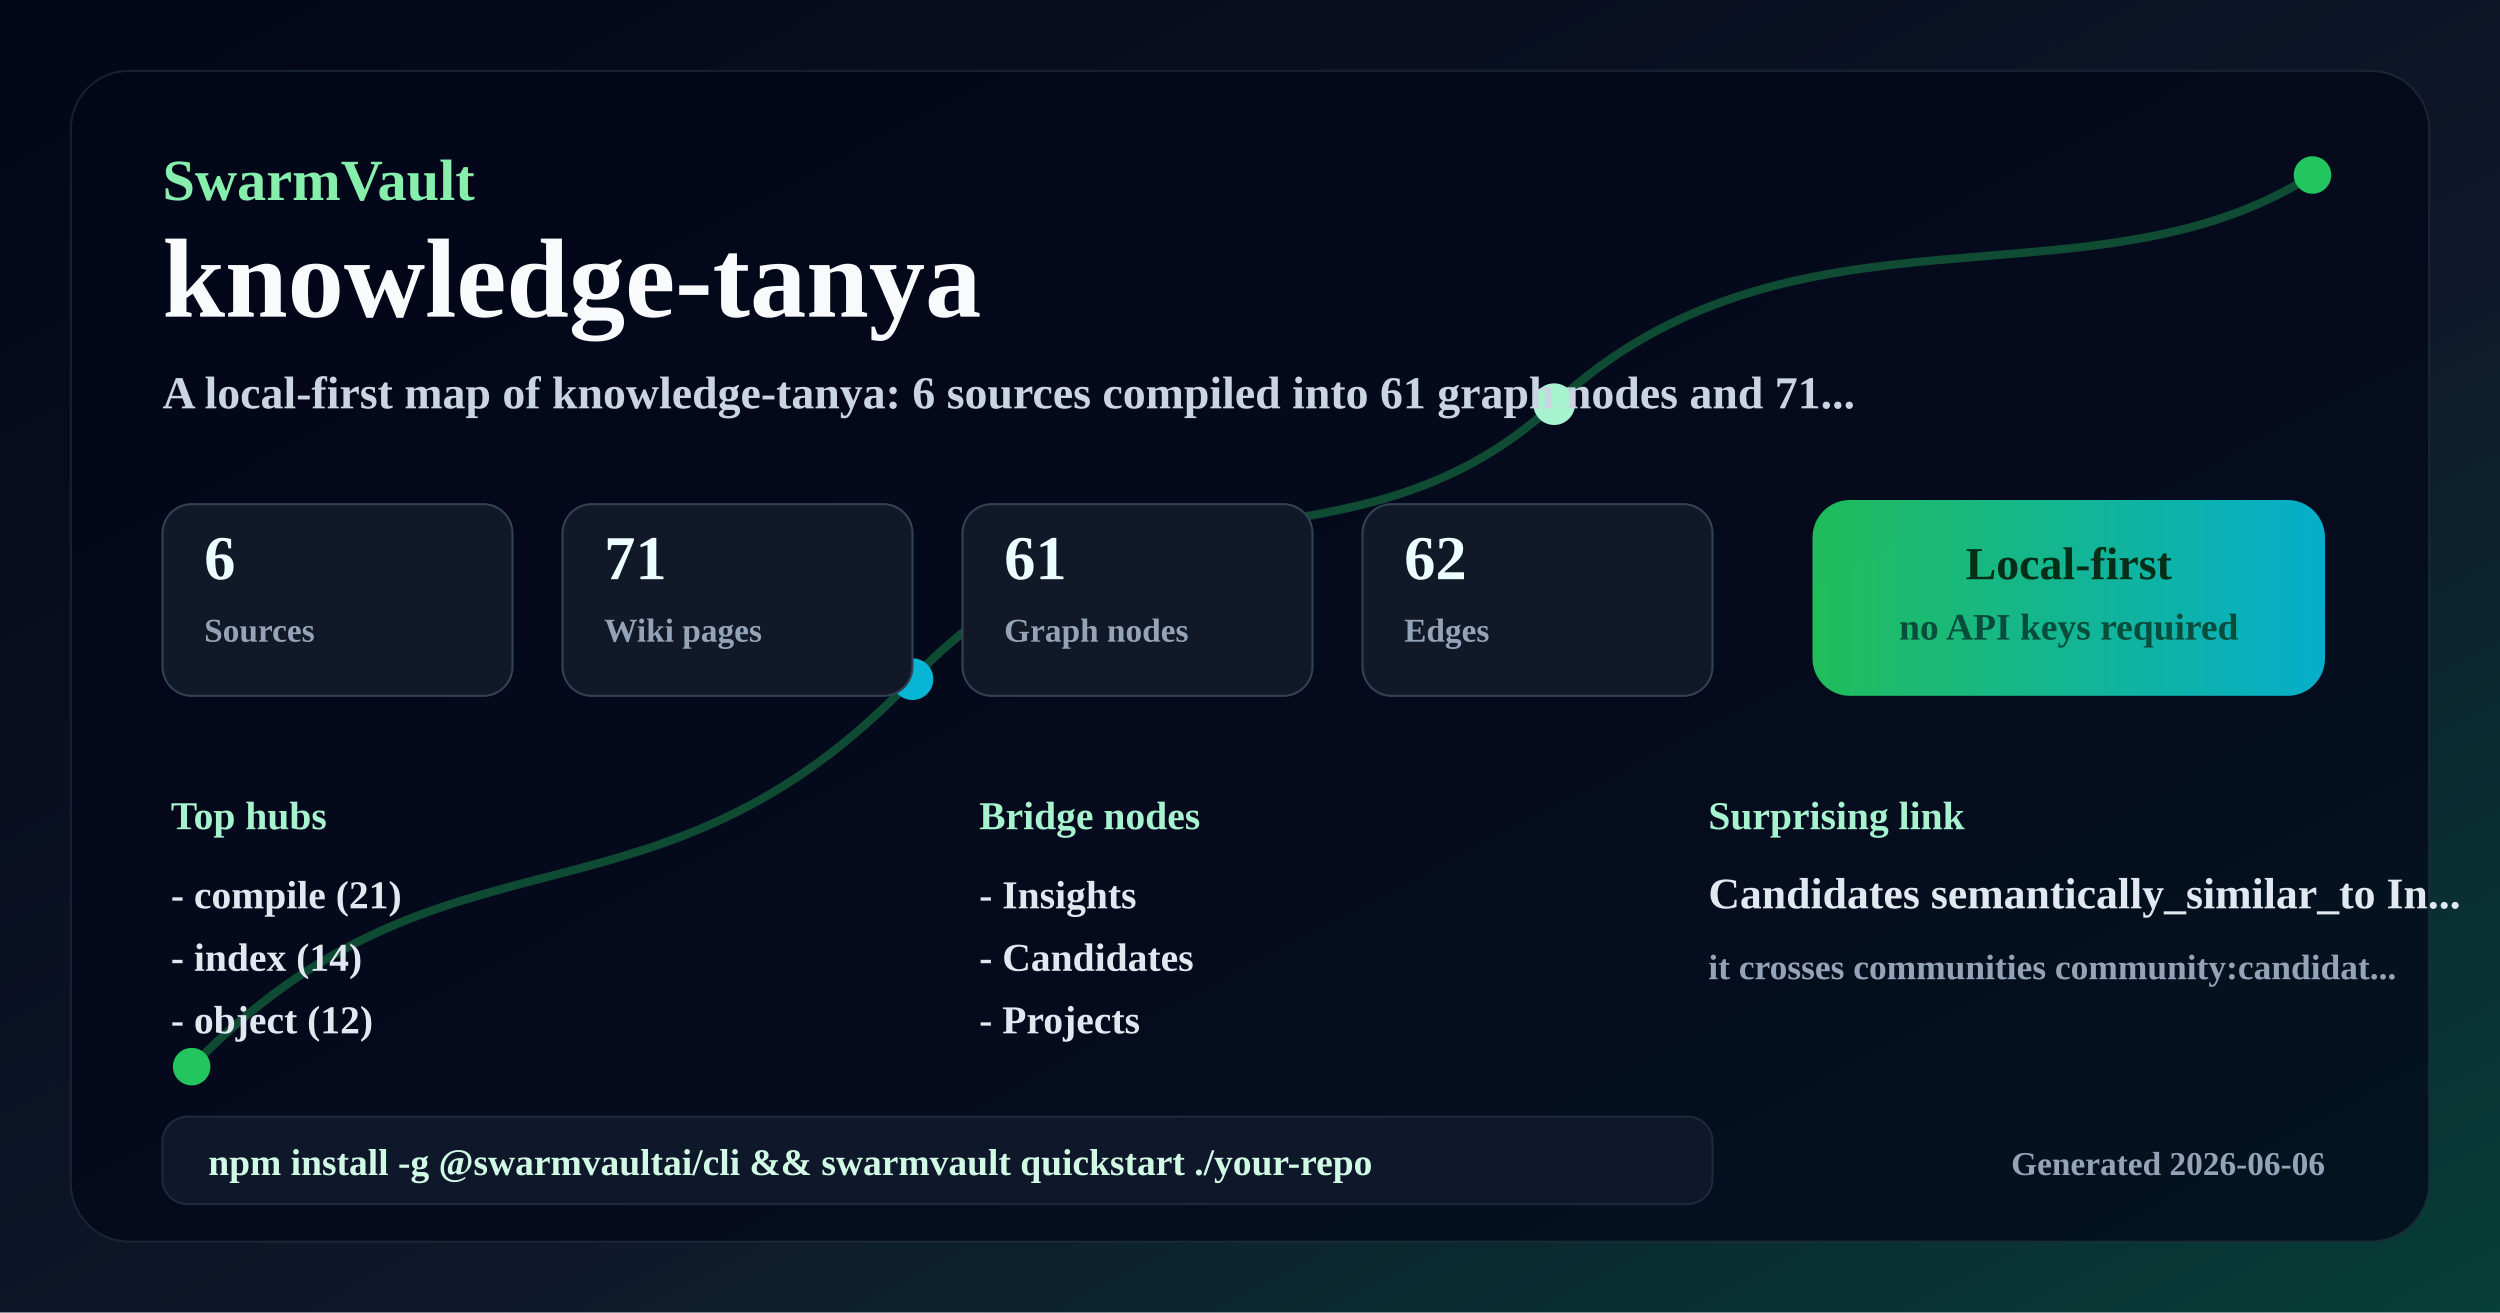
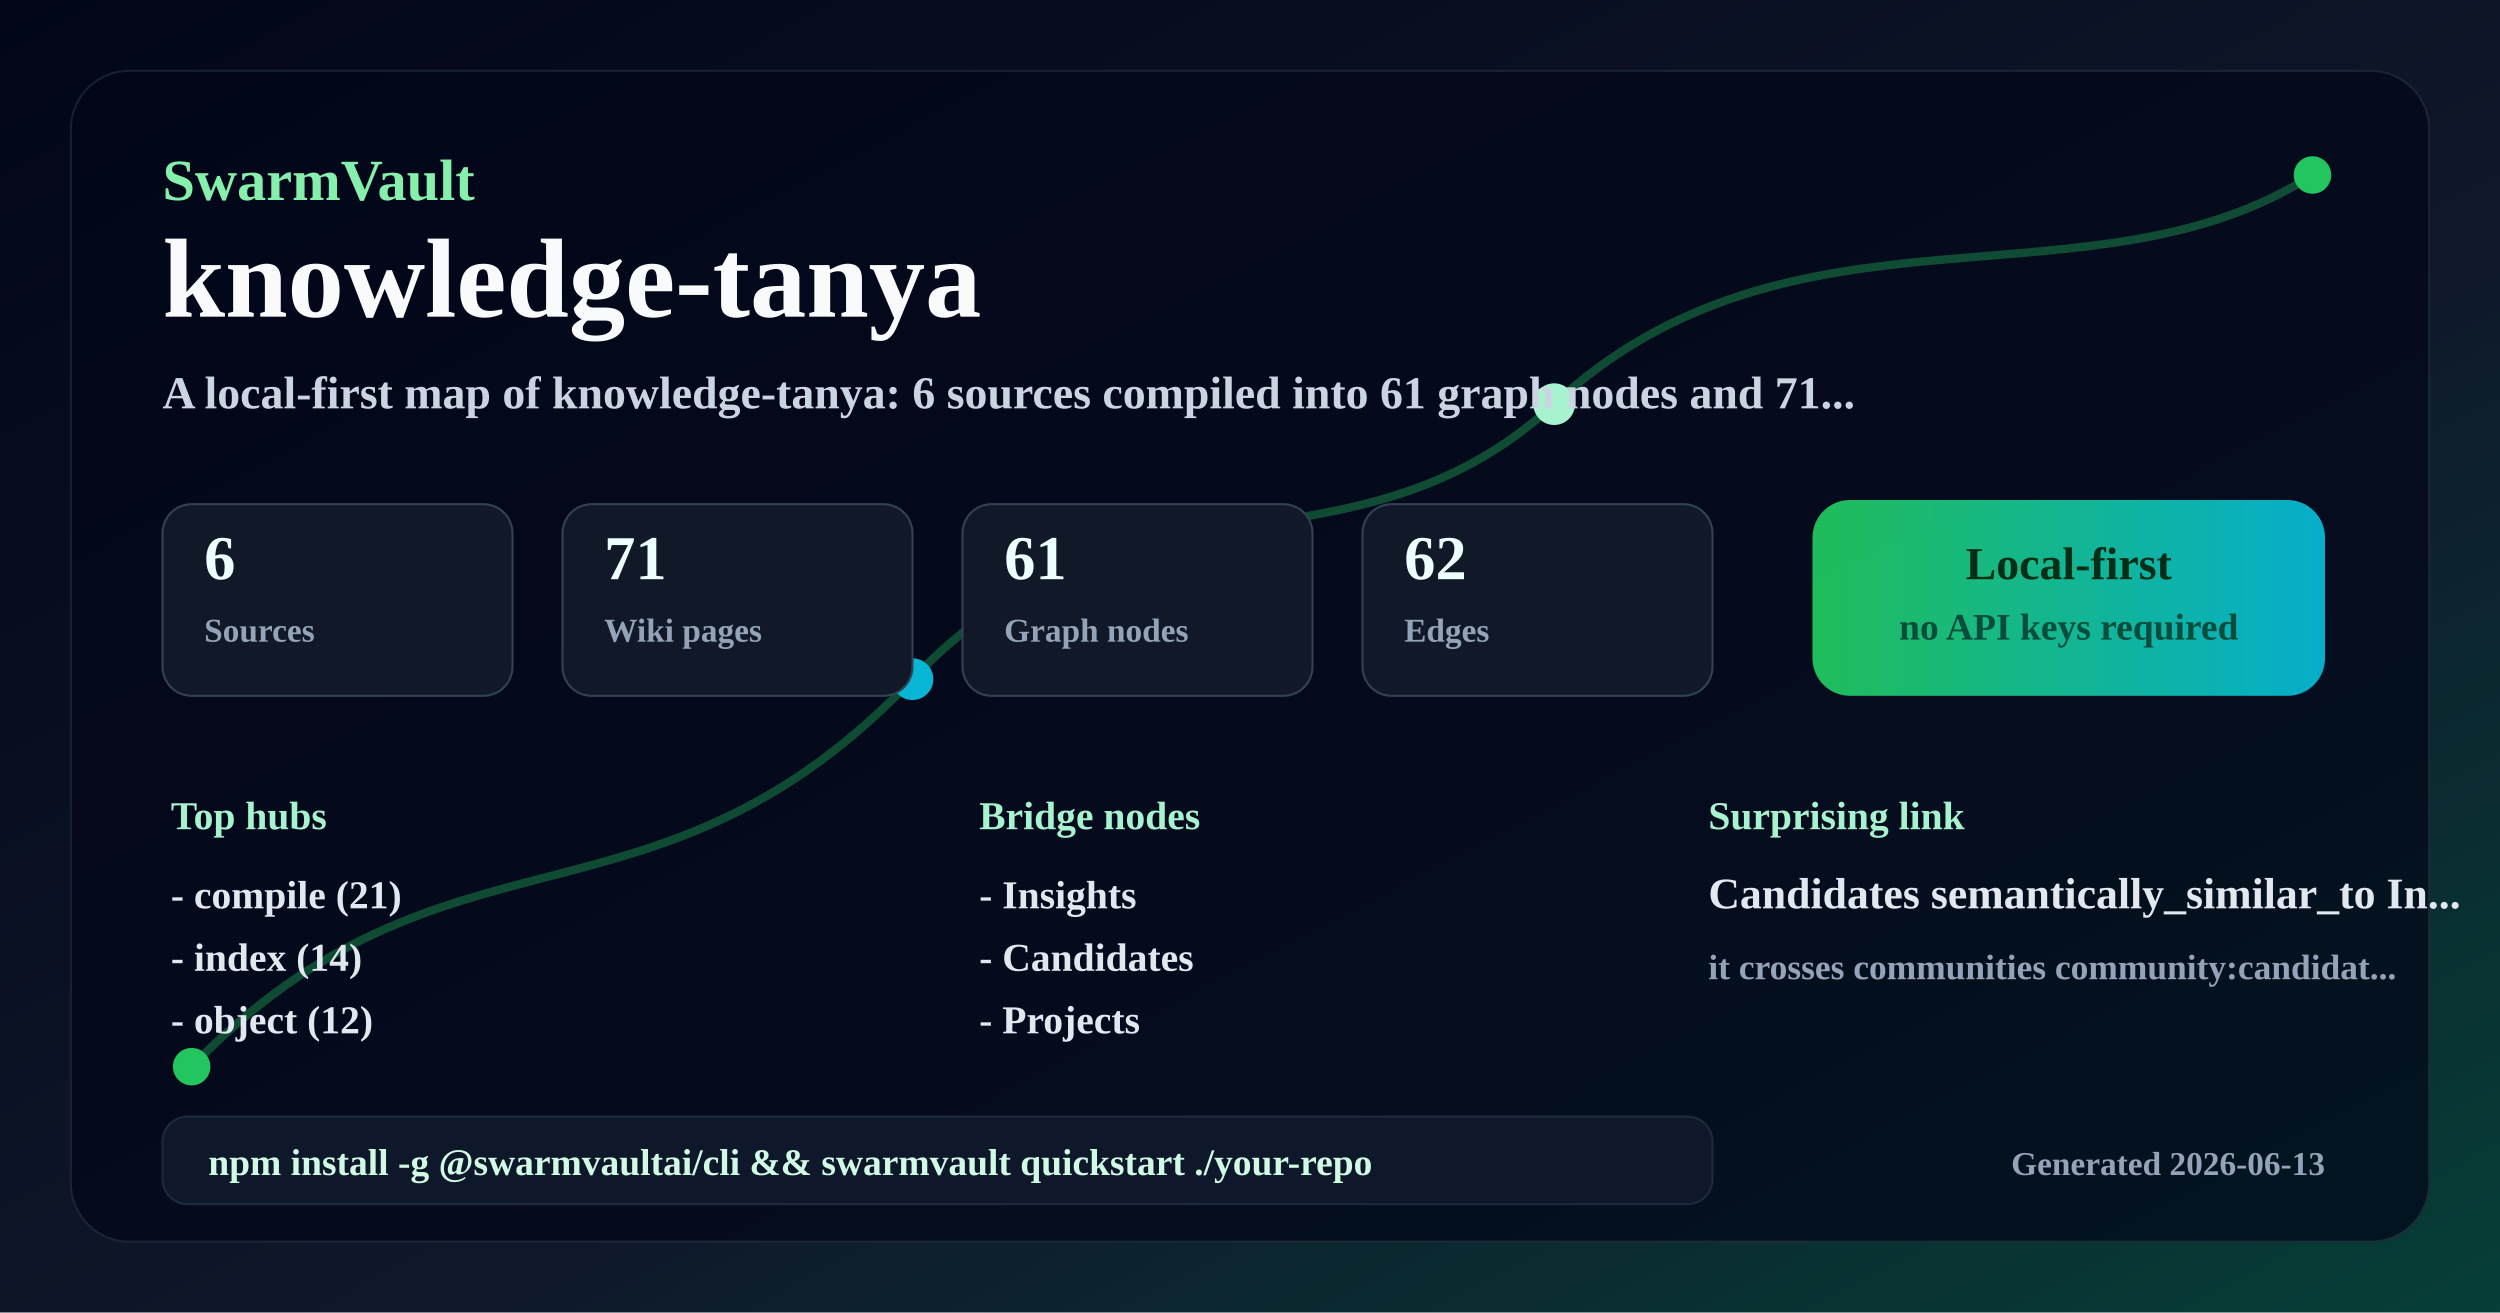
<svg xmlns="http://www.w3.org/2000/svg" width="1200" height="630" viewBox="0 0 1200 630" role="img" aria-labelledby="title desc">
  <defs>
    <linearGradient id="background" x1="0" y1="0" x2="1" y2="1">
      <stop offset="0%" stop-color="#020617" />
      <stop offset="58%" stop-color="#0f172a" />
      <stop offset="100%" stop-color="#063f37" />
    </linearGradient>
    <linearGradient id="accent" x1="0" y1="0" x2="1" y2="0">
      <stop offset="0%" stop-color="#22c55e" />
      <stop offset="100%" stop-color="#06b6d4" />
    </linearGradient>
  </defs>
  <rect width="1200" height="630" fill="url(#background)" />
  <rect x="34" y="34" width="1132" height="562" rx="28" fill="#020617" opacity="0.72" stroke="#1f2937" />
  <path d="M92 512 C214 386 314 456 438 326 C540 218 648 284 746 194 C860 88 1004 152 1110 84" fill="none" stroke="#22c55e" stroke-width="4" opacity="0.35" />
  <circle cx="92" cy="512" r="9" fill="#22c55e" />
  <circle cx="438" cy="326" r="10" fill="#06b6d4" />
  <circle cx="746" cy="194" r="10" fill="#a7f3d0" />
  <circle cx="1110" cy="84" r="9" fill="#22c55e" />
  <text x="78" y="96" font-size="28" fill="#86efac" font-weight="900" text-anchor="start">SwarmVault</text>
  <text x="78" y="152" font-size="54" fill="#f8fafc" font-weight="900" text-anchor="start">knowledge-tanya</text>
  <text x="78" y="196" font-size="22" fill="#cbd5e1" font-weight="600" text-anchor="start">A local-first map of knowledge-tanya: 6 sources compiled into 61 graph nodes and 71...</text>
  <rect x="78" y="242" width="168" height="92" rx="14" fill="#111827" stroke="#334155" />
  <text x="98" y="278" font-size="30" fill="#ecfeff" font-weight="800" text-anchor="start">6</text>
  <text x="98" y="308" font-size="16" fill="#94a3b8" font-weight="600" text-anchor="start">Sources</text>
  <rect x="270" y="242" width="168" height="92" rx="14" fill="#111827" stroke="#334155" />
  <text x="290" y="278" font-size="30" fill="#ecfeff" font-weight="800" text-anchor="start">71</text>
  <text x="290" y="308" font-size="16" fill="#94a3b8" font-weight="600" text-anchor="start">Wiki pages</text>
  <rect x="462" y="242" width="168" height="92" rx="14" fill="#111827" stroke="#334155" />
  <text x="482" y="278" font-size="30" fill="#ecfeff" font-weight="800" text-anchor="start">61</text>
  <text x="482" y="308" font-size="16" fill="#94a3b8" font-weight="600" text-anchor="start">Graph nodes</text>
  <rect x="654" y="242" width="168" height="92" rx="14" fill="#111827" stroke="#334155" />
  <text x="674" y="278" font-size="30" fill="#ecfeff" font-weight="800" text-anchor="start">62</text>
  <text x="674" y="308" font-size="16" fill="#94a3b8" font-weight="600" text-anchor="start">Edges</text>
  <rect x="870" y="240" width="246" height="94" rx="18" fill="url(#accent)" opacity="0.95" />
  <text x="993" y="278" font-size="22" fill="#052e16" font-weight="900" text-anchor="middle">Local-first</text>
  <text x="993" y="307" font-size="18" fill="#064e3b" font-weight="800" text-anchor="middle">no API keys required</text>
  <text x="82" y="398" font-size="19" fill="#a7f3d0" font-weight="800" text-anchor="start">Top hubs</text>
  <text x="82" y="436" font-size="19" fill="#e2e8f0" font-weight="600" text-anchor="start">- compile (21)</text>
  <text x="82" y="466" font-size="19" fill="#e2e8f0" font-weight="600" text-anchor="start">- index (14)</text>
  <text x="82" y="496" font-size="19" fill="#e2e8f0" font-weight="600" text-anchor="start">- object (12)</text>
  <text x="470" y="398" font-size="19" fill="#a7f3d0" font-weight="800" text-anchor="start">Bridge nodes</text>
  <text x="470" y="436" font-size="19" fill="#e2e8f0" font-weight="600" text-anchor="start">- Insights</text>
  <text x="470" y="466" font-size="19" fill="#e2e8f0" font-weight="600" text-anchor="start">- Candidates</text>
  <text x="470" y="496" font-size="19" fill="#e2e8f0" font-weight="600" text-anchor="start">- Projects</text>
  <text x="820" y="398" font-size="19" fill="#a7f3d0" font-weight="800" text-anchor="start">Surprising link</text>
  <text x="820" y="436" font-size="21" fill="#e2e8f0" font-weight="800" text-anchor="start">Candidates semantically_similar_to In...</text>
  <text x="820" y="470" font-size="17" fill="#94a3b8" font-weight="600" text-anchor="start">it crosses communities community:candidat...</text>
  <rect x="78" y="536" width="744" height="42" rx="12" fill="#0f172a" stroke="#1e293b" />
  <text x="100" y="564" font-size="18" fill="#d1fae5" font-weight="800" text-anchor="start">npm install -g @swarmvaultai/cli &amp;&amp; swarmvault quickstart ./your-repo</text>
-   <text x="1116" y="564" font-size="16" fill="#94a3b8" font-weight="600" text-anchor="end">Generated 2026-06-06</text>
+   <text x="1116" y="564" font-size="16" fill="#94a3b8" font-weight="600" text-anchor="end">Generated 2026-06-13</text>
</svg>
